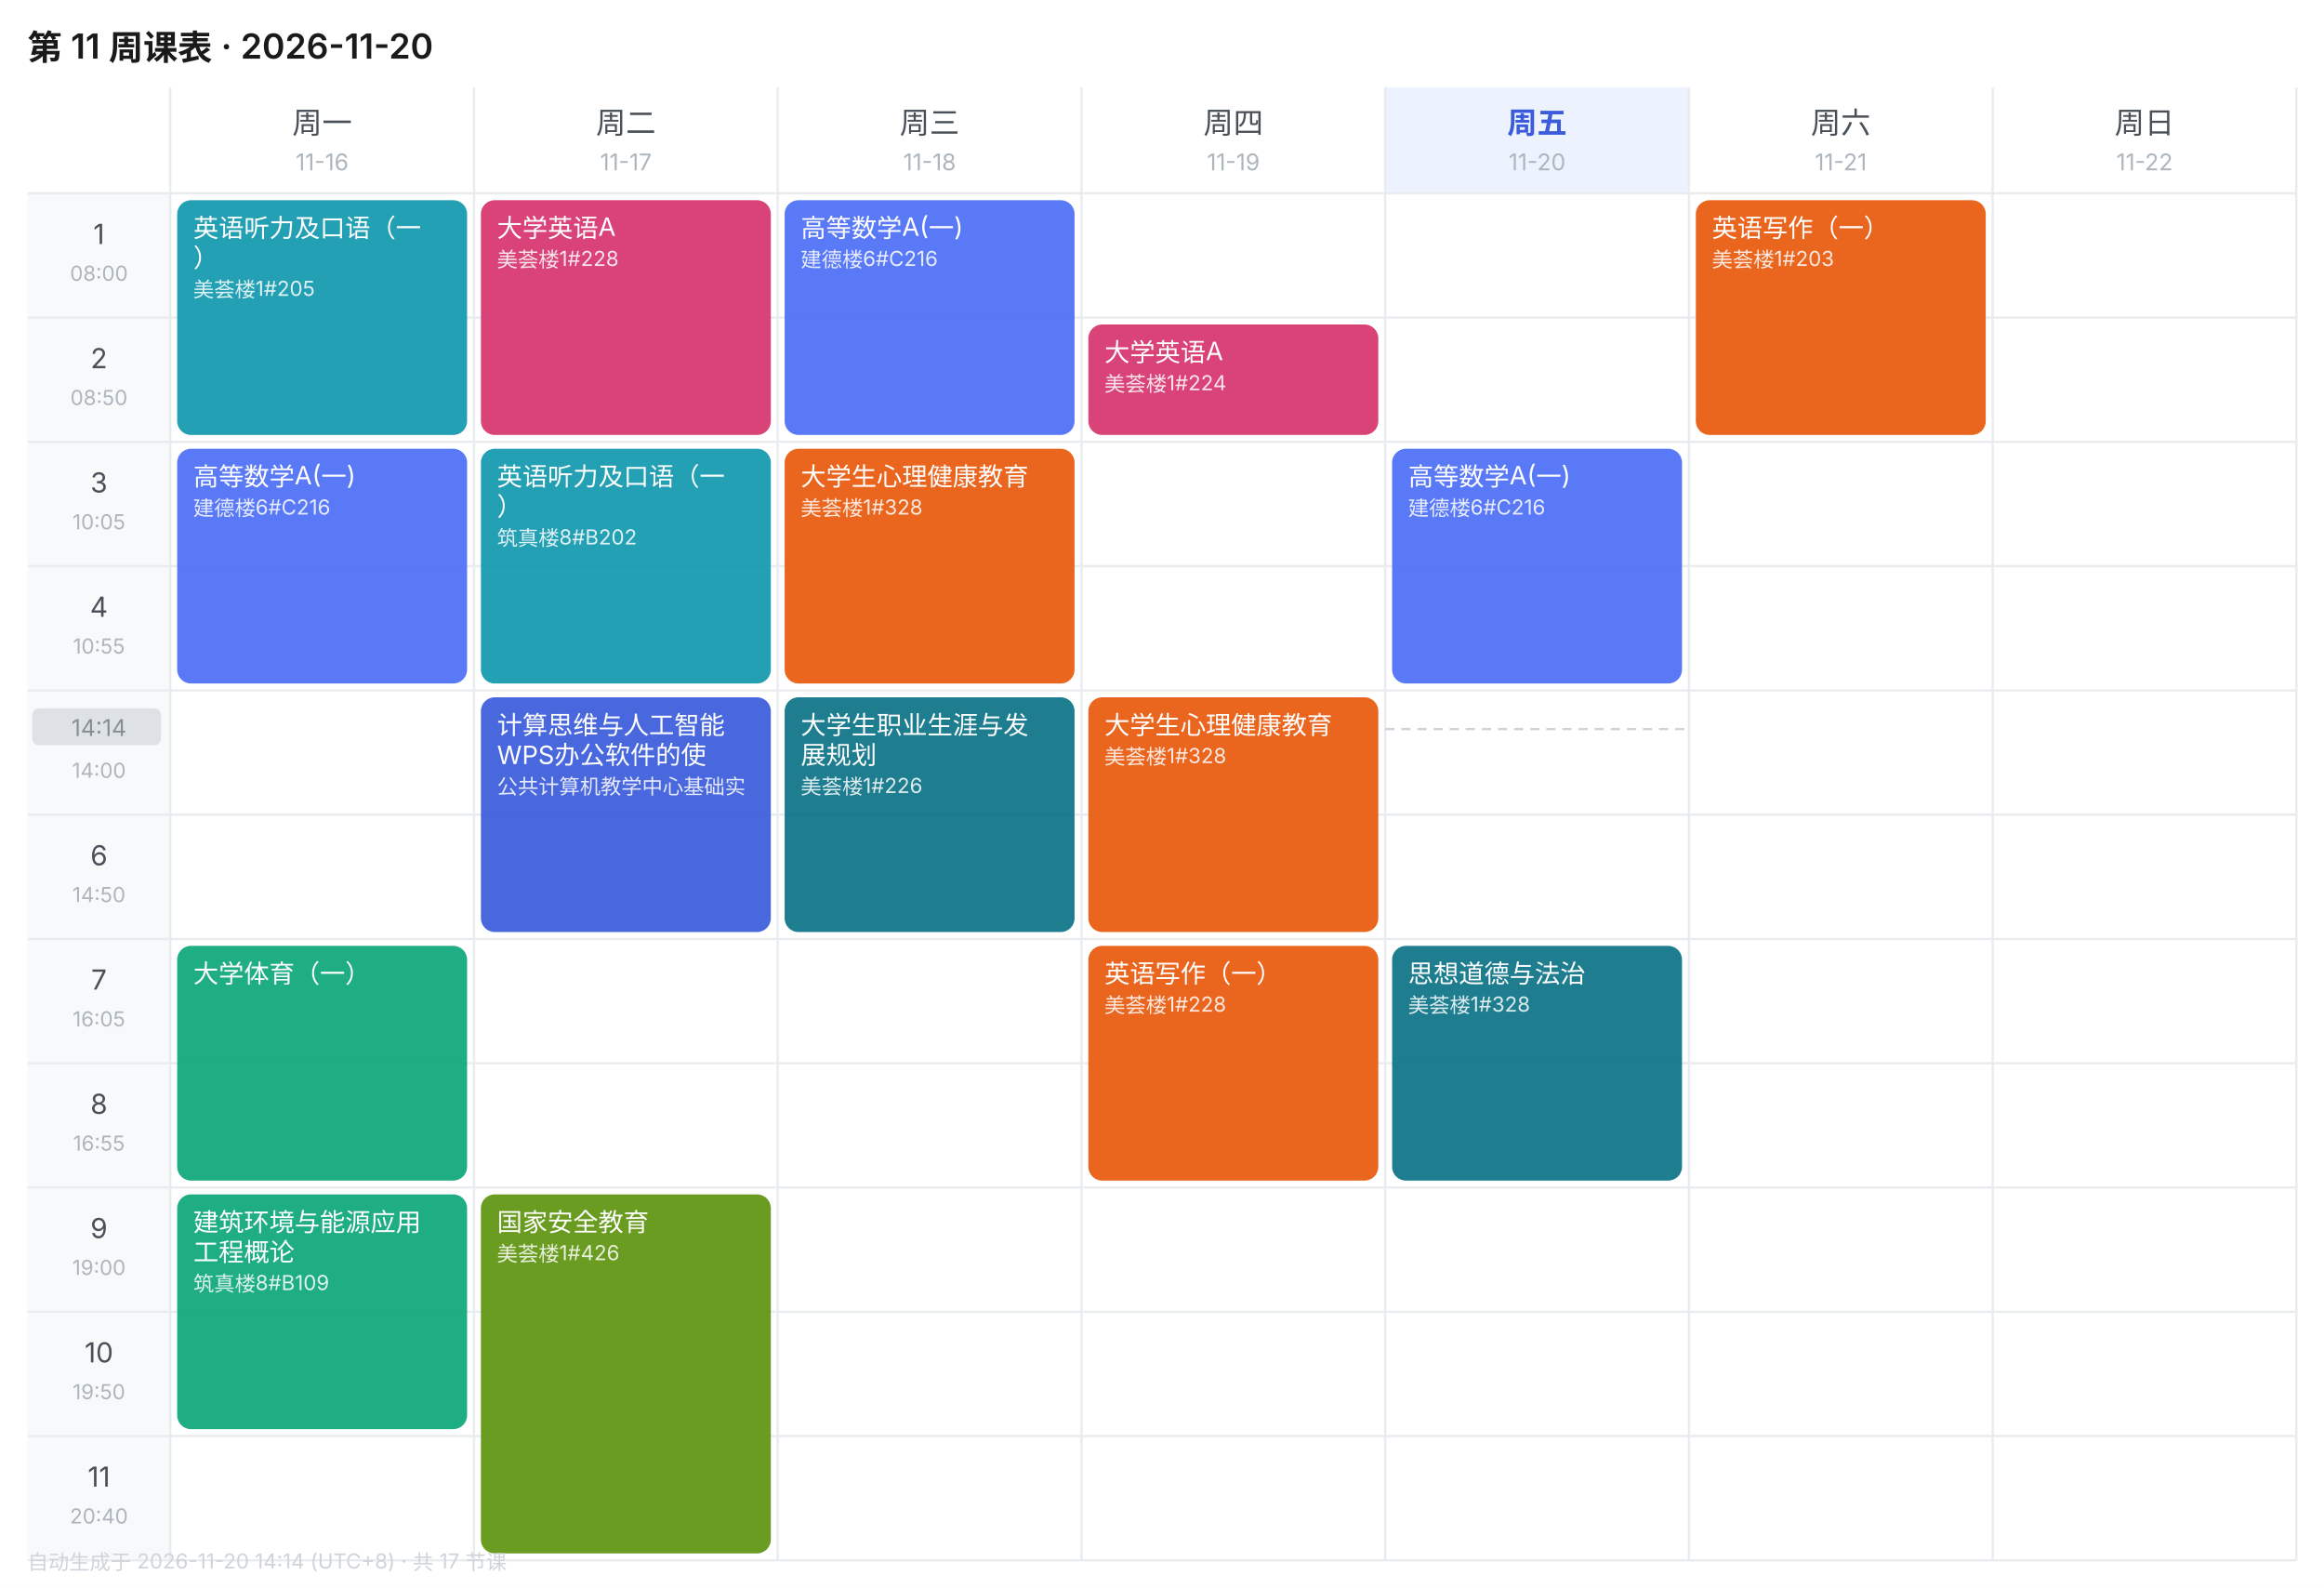
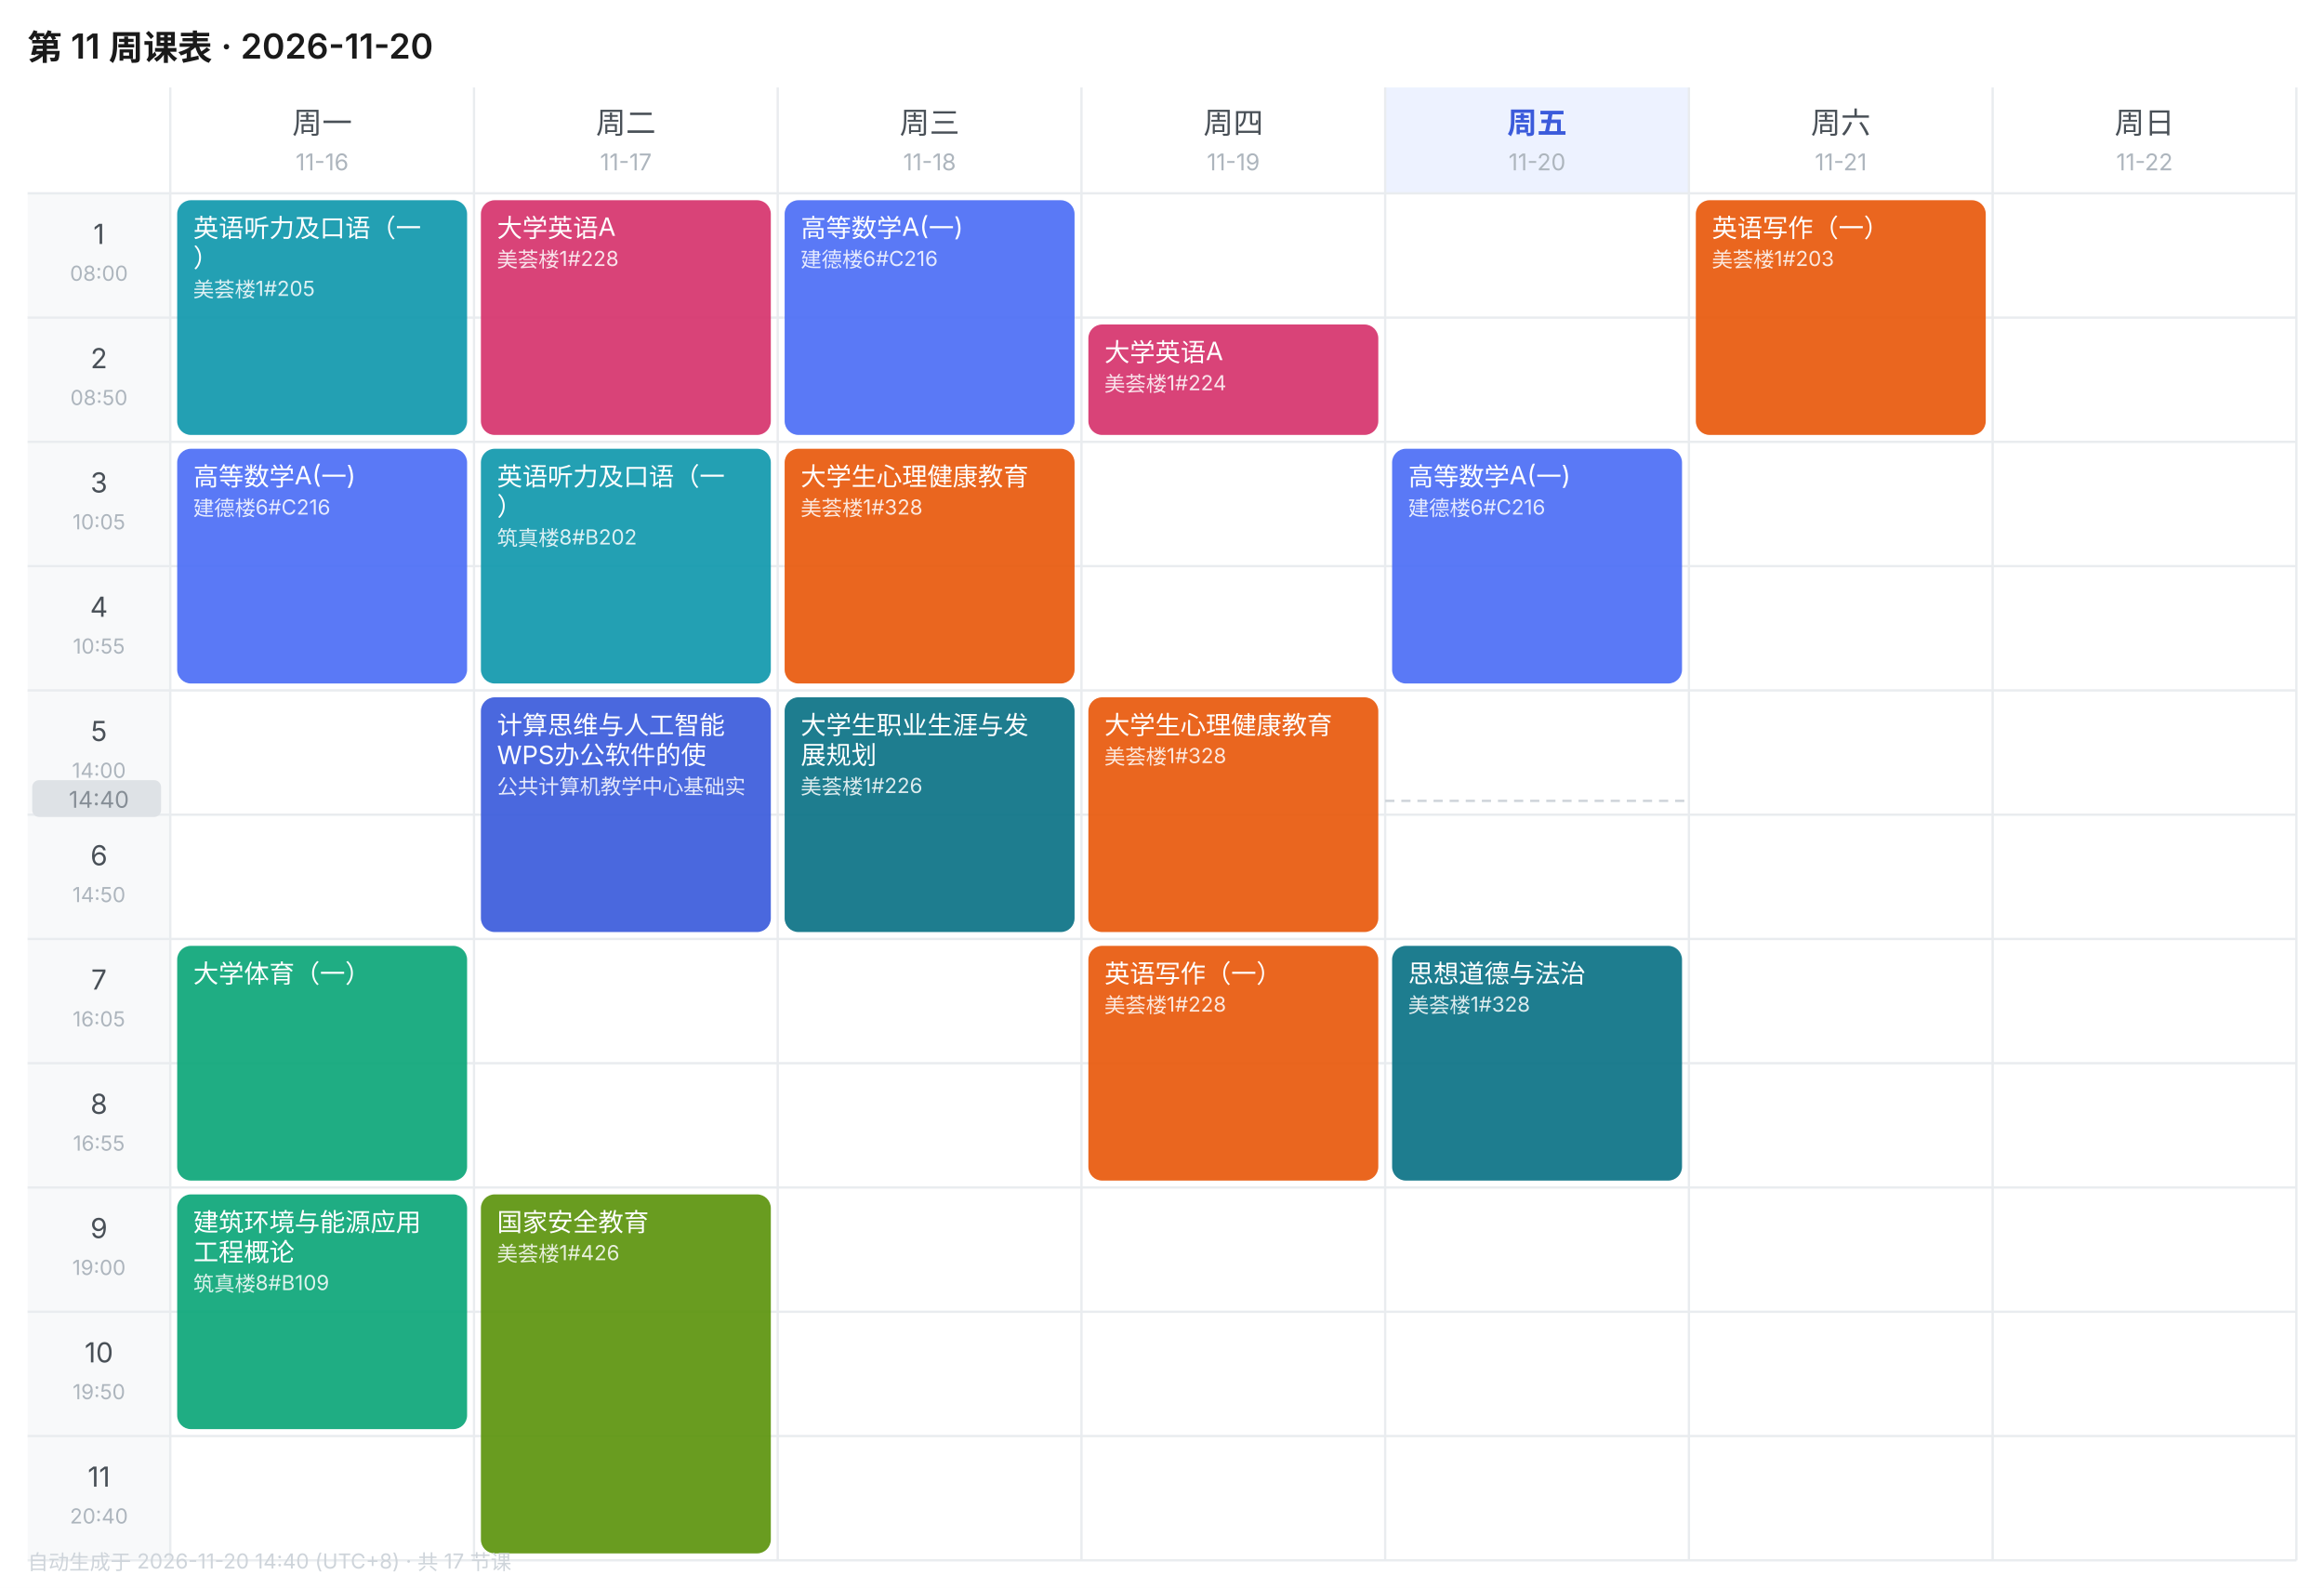
<svg xmlns="http://www.w3.org/2000/svg" width="1010" height="690" viewBox="0 0 1010 690" font-family="-apple-system,BlinkMacSystemFont,'Segoe UI','PingFang SC','Microsoft YaHei',sans-serif">
  <rect width="1010" height="690" fill="#FFFFFF" />
  <text x="12" y="26" font-size="15" font-weight="600" fill="#1A1A1A">第 11 周课表 · 2026-11-20</text>
  <text x="140.0" y="58" font-size="13" font-weight="400" text-anchor="middle" fill="#495057">周一</text>
  <text x="140.0" y="74" font-size="10" text-anchor="middle" fill="#ADB5BD">11-16</text>
  <text x="272.0" y="58" font-size="13" font-weight="400" text-anchor="middle" fill="#495057">周二</text>
  <text x="272.0" y="74" font-size="10" text-anchor="middle" fill="#ADB5BD">11-17</text>
  <text x="404.0" y="58" font-size="13" font-weight="400" text-anchor="middle" fill="#495057">周三</text>
  <text x="404.0" y="74" font-size="10" text-anchor="middle" fill="#ADB5BD">11-18</text>
  <text x="536.0" y="58" font-size="13" font-weight="400" text-anchor="middle" fill="#495057">周四</text>
  <text x="536.0" y="74" font-size="10" text-anchor="middle" fill="#ADB5BD">11-19</text>
  <rect x="602" y="38" width="132" height="46" fill="#EDF2FF" />
  <text x="668.0" y="58" font-size="13" font-weight="600" text-anchor="middle" fill="#3B5BDB">周五</text>
  <text x="668.0" y="74" font-size="10" text-anchor="middle" fill="#ADB5BD">11-20</text>
  <text x="800.0" y="58" font-size="13" font-weight="400" text-anchor="middle" fill="#495057">周六</text>
  <text x="800.0" y="74" font-size="10" text-anchor="middle" fill="#ADB5BD">11-21</text>
  <text x="932.0" y="58" font-size="13" font-weight="400" text-anchor="middle" fill="#495057">周日</text>
  <text x="932.0" y="74" font-size="10" text-anchor="middle" fill="#ADB5BD">11-22</text>
  <rect x="12" y="84" width="62" height="54" fill="#F8F9FA" />
  <text x="43.0" y="106" font-size="12" text-anchor="middle" fill="#495057">1</text>
  <text x="43.0" y="122" font-size="9" text-anchor="middle" fill="#ADB5BD">08:00</text>
  <line x1="12" y1="84" x2="998" y2="84" stroke="#E9ECEF" stroke-width="1" />
  <rect x="12" y="138" width="62" height="54" fill="#F8F9FA" />
  <text x="43.0" y="160" font-size="12" text-anchor="middle" fill="#495057">2</text>
  <text x="43.0" y="176" font-size="9" text-anchor="middle" fill="#ADB5BD">08:50</text>
  <line x1="12" y1="138" x2="998" y2="138" stroke="#E9ECEF" stroke-width="1" />
  <rect x="12" y="192" width="62" height="54" fill="#F8F9FA" />
  <text x="43.0" y="214" font-size="12" text-anchor="middle" fill="#495057">3</text>
  <text x="43.0" y="230" font-size="9" text-anchor="middle" fill="#ADB5BD">10:05</text>
  <line x1="12" y1="192" x2="998" y2="192" stroke="#E9ECEF" stroke-width="1" />
  <rect x="12" y="246" width="62" height="54" fill="#F8F9FA" />
  <text x="43.0" y="268" font-size="12" text-anchor="middle" fill="#495057">4</text>
  <text x="43.0" y="284" font-size="9" text-anchor="middle" fill="#ADB5BD">10:55</text>
  <line x1="12" y1="246" x2="998" y2="246" stroke="#E9ECEF" stroke-width="1" />
  <rect x="12" y="300" width="62" height="54" fill="#F8F9FA" />
  <text x="43.0" y="322" font-size="12" text-anchor="middle" fill="#495057">5</text>
  <text x="43.0" y="338" font-size="9" text-anchor="middle" fill="#ADB5BD">14:00</text>
  <line x1="12" y1="300" x2="998" y2="300" stroke="#E9ECEF" stroke-width="1" />
  <rect x="12" y="354" width="62" height="54" fill="#F8F9FA" />
  <text x="43.0" y="376" font-size="12" text-anchor="middle" fill="#495057">6</text>
  <text x="43.0" y="392" font-size="9" text-anchor="middle" fill="#ADB5BD">14:50</text>
  <line x1="12" y1="354" x2="998" y2="354" stroke="#E9ECEF" stroke-width="1" />
  <rect x="12" y="408" width="62" height="54" fill="#F8F9FA" />
  <text x="43.0" y="430" font-size="12" text-anchor="middle" fill="#495057">7</text>
  <text x="43.0" y="446" font-size="9" text-anchor="middle" fill="#ADB5BD">16:05</text>
  <line x1="12" y1="408" x2="998" y2="408" stroke="#E9ECEF" stroke-width="1" />
  <rect x="12" y="462" width="62" height="54" fill="#F8F9FA" />
  <text x="43.0" y="484" font-size="12" text-anchor="middle" fill="#495057">8</text>
  <text x="43.0" y="500" font-size="9" text-anchor="middle" fill="#ADB5BD">16:55</text>
  <line x1="12" y1="462" x2="998" y2="462" stroke="#E9ECEF" stroke-width="1" />
  <rect x="12" y="516" width="62" height="54" fill="#F8F9FA" />
  <text x="43.0" y="538" font-size="12" text-anchor="middle" fill="#495057">9</text>
  <text x="43.0" y="554" font-size="9" text-anchor="middle" fill="#ADB5BD">19:00</text>
  <line x1="12" y1="516" x2="998" y2="516" stroke="#E9ECEF" stroke-width="1" />
  <rect x="12" y="570" width="62" height="54" fill="#F8F9FA" />
  <text x="43.0" y="592" font-size="12" text-anchor="middle" fill="#495057">10</text>
  <text x="43.0" y="608" font-size="9" text-anchor="middle" fill="#ADB5BD">19:50</text>
  <line x1="12" y1="570" x2="998" y2="570" stroke="#E9ECEF" stroke-width="1" />
  <rect x="12" y="624" width="62" height="54" fill="#F8F9FA" />
  <text x="43.0" y="646" font-size="12" text-anchor="middle" fill="#495057">11</text>
  <text x="43.0" y="662" font-size="9" text-anchor="middle" fill="#ADB5BD">20:40</text>
  <line x1="12" y1="624" x2="998" y2="624" stroke="#E9ECEF" stroke-width="1" />
  <line x1="74" y1="38" x2="74" y2="678" stroke="#E9ECEF" stroke-width="1" />
  <line x1="206" y1="38" x2="206" y2="678" stroke="#E9ECEF" stroke-width="1" />
  <line x1="338" y1="38" x2="338" y2="678" stroke="#E9ECEF" stroke-width="1" />
  <line x1="470" y1="38" x2="470" y2="678" stroke="#E9ECEF" stroke-width="1" />
  <line x1="602" y1="38" x2="602" y2="678" stroke="#E9ECEF" stroke-width="1" />
  <line x1="734" y1="38" x2="734" y2="678" stroke="#E9ECEF" stroke-width="1" />
  <line x1="866" y1="38" x2="866" y2="678" stroke="#E9ECEF" stroke-width="1" />
  <line x1="998" y1="38" x2="998" y2="678" stroke="#E9ECEF" stroke-width="1" />
  <line x1="12" y1="678" x2="998" y2="678" stroke="#E9ECEF" stroke-width="1" />
  <rect x="77" y="87" width="126" height="102" rx="6" fill="#1098AD" opacity="0.92" />
  <text x="84" y="103" font-size="11" fill="#FFFFFF">英语听力及口语（一</text>
  <text x="84" y="116" font-size="11" fill="#FFFFFF">）</text>
  <text x="84" y="129" font-size="9" fill="#FFFFFF" opacity="0.85">美荟楼1#205</text>
  <rect x="77" y="195" width="126" height="102" rx="6" fill="#4C6EF5" opacity="0.92" />
  <text x="84" y="211" font-size="11" fill="#FFFFFF">高等数学A(一)</text>
  <text x="84" y="224" font-size="9" fill="#FFFFFF" opacity="0.85">建德楼6#C216</text>
  <rect x="77" y="411" width="126" height="102" rx="6" fill="#0CA678" opacity="0.92" />
  <text x="84" y="427" font-size="11" fill="#FFFFFF">大学体育（一）</text>
  <rect x="77" y="519" width="126" height="102" rx="6" fill="#0CA678" opacity="0.92" />
  <text x="84" y="535" font-size="11" fill="#FFFFFF">建筑环境与能源应用</text>
  <text x="84" y="548" font-size="11" fill="#FFFFFF">工程概论</text>
  <text x="84" y="561" font-size="9" fill="#FFFFFF" opacity="0.85">筑真楼8#B109</text>
  <rect x="209" y="87" width="126" height="102" rx="6" fill="#D6336C" opacity="0.92" />
  <text x="216" y="103" font-size="11" fill="#FFFFFF">大学英语A</text>
  <text x="216" y="116" font-size="9" fill="#FFFFFF" opacity="0.85">美荟楼1#228</text>
  <rect x="209" y="195" width="126" height="102" rx="6" fill="#1098AD" opacity="0.92" />
  <text x="216" y="211" font-size="11" fill="#FFFFFF">英语听力及口语（一</text>
  <text x="216" y="224" font-size="11" fill="#FFFFFF">）</text>
  <text x="216" y="237" font-size="9" fill="#FFFFFF" opacity="0.85">筑真楼8#B202</text>
  <rect x="209" y="303" width="126" height="102" rx="6" fill="#3B5BDB" opacity="0.92" />
  <text x="216" y="319" font-size="11" fill="#FFFFFF">计算思维与人工智能</text>
  <text x="216" y="332" font-size="11" fill="#FFFFFF">WPS办公软件的使</text>
  <text x="216" y="345" font-size="9" fill="#FFFFFF" opacity="0.85">公共计算机教学中心基础实</text>
  <rect x="209" y="519" width="126" height="156" rx="6" fill="#5C940D" opacity="0.92" />
  <text x="216" y="535" font-size="11" fill="#FFFFFF">国家安全教育</text>
  <text x="216" y="548" font-size="9" fill="#FFFFFF" opacity="0.85">美荟楼1#426</text>
  <rect x="341" y="87" width="126" height="102" rx="6" fill="#4C6EF5" opacity="0.92" />
  <text x="348" y="103" font-size="11" fill="#FFFFFF">高等数学A(一)</text>
  <text x="348" y="116" font-size="9" fill="#FFFFFF" opacity="0.85">建德楼6#C216</text>
  <rect x="341" y="195" width="126" height="102" rx="6" fill="#E8590C" opacity="0.92" />
  <text x="348" y="211" font-size="11" fill="#FFFFFF">大学生心理健康教育</text>
  <text x="348" y="224" font-size="9" fill="#FFFFFF" opacity="0.85">美荟楼1#328</text>
  <rect x="341" y="303" width="126" height="102" rx="6" fill="#0B7285" opacity="0.92" />
  <text x="348" y="319" font-size="11" fill="#FFFFFF">大学生职业生涯与发</text>
  <text x="348" y="332" font-size="11" fill="#FFFFFF">展规划</text>
  <text x="348" y="345" font-size="9" fill="#FFFFFF" opacity="0.85">美荟楼1#226</text>
  <rect x="473" y="141" width="126" height="48" rx="6" fill="#D6336C" opacity="0.92" />
  <text x="480" y="157" font-size="11" fill="#FFFFFF">大学英语A</text>
  <text x="480" y="170" font-size="9" fill="#FFFFFF" opacity="0.85">美荟楼1#224</text>
  <rect x="473" y="303" width="126" height="102" rx="6" fill="#E8590C" opacity="0.92" />
  <text x="480" y="319" font-size="11" fill="#FFFFFF">大学生心理健康教育</text>
  <text x="480" y="332" font-size="9" fill="#FFFFFF" opacity="0.85">美荟楼1#328</text>
  <rect x="473" y="411" width="126" height="102" rx="6" fill="#E8590C" opacity="0.92" />
  <text x="480" y="427" font-size="11" fill="#FFFFFF">英语写作（一）</text>
  <text x="480" y="440" font-size="9" fill="#FFFFFF" opacity="0.85">美荟楼1#228</text>
  <rect x="605" y="195" width="126" height="102" rx="6" fill="#4C6EF5" opacity="0.92" />
  <text x="612" y="211" font-size="11" fill="#FFFFFF">高等数学A(一)</text>
  <text x="612" y="224" font-size="9" fill="#FFFFFF" opacity="0.85">建德楼6#C216</text>
  <rect x="605" y="411" width="126" height="102" rx="6" fill="#0B7285" opacity="0.92" />
  <text x="612" y="427" font-size="11" fill="#FFFFFF">思想道德与法治</text>
  <text x="612" y="440" font-size="9" fill="#FFFFFF" opacity="0.85">美荟楼1#328</text>
  <rect x="737" y="87" width="126" height="102" rx="6" fill="#E8590C" opacity="0.92" />
  <text x="744" y="103" font-size="11" fill="#FFFFFF">英语写作（一）</text>
  <text x="744" y="116" font-size="9" fill="#FFFFFF" opacity="0.85">美荟楼1#203</text>
-   <line x1="602" y1="316.8" x2="734" y2="316.8" stroke="#CED4DA" stroke-width="1" stroke-dasharray="4 3" />
-   <rect x="14" y="307.8" width="56" height="16" rx="3" fill="#DEE2E6" />
-   <text x="43.0" y="319.8" font-size="10" text-anchor="middle" fill="#868E96">14:14</text>
-   <text x="12" y="682" font-size="9" fill="#CED4DA">自动生成于 2026-11-20 14:14 (UTC+8) · 共 17 节课</text>
+   <line x1="602" y1="348.0" x2="734" y2="348.0" stroke="#CED4DA" stroke-width="1" stroke-dasharray="4 3" />
+   <rect x="14" y="339.0" width="56" height="16" rx="3" fill="#DEE2E6" />
+   <text x="43.0" y="351.0" font-size="10" text-anchor="middle" fill="#868E96">14:40</text>
+   <text x="12" y="682" font-size="9" fill="#CED4DA">自动生成于 2026-11-20 14:40 (UTC+8) · 共 17 节课</text>
</svg>
